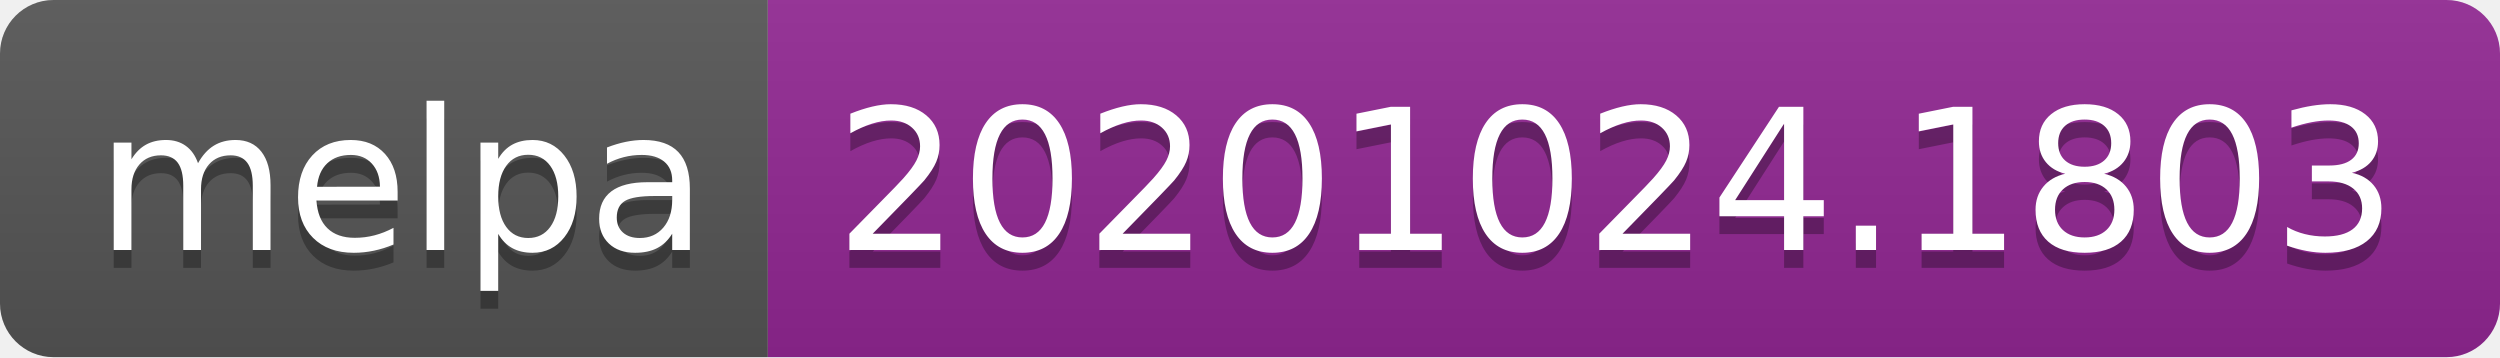
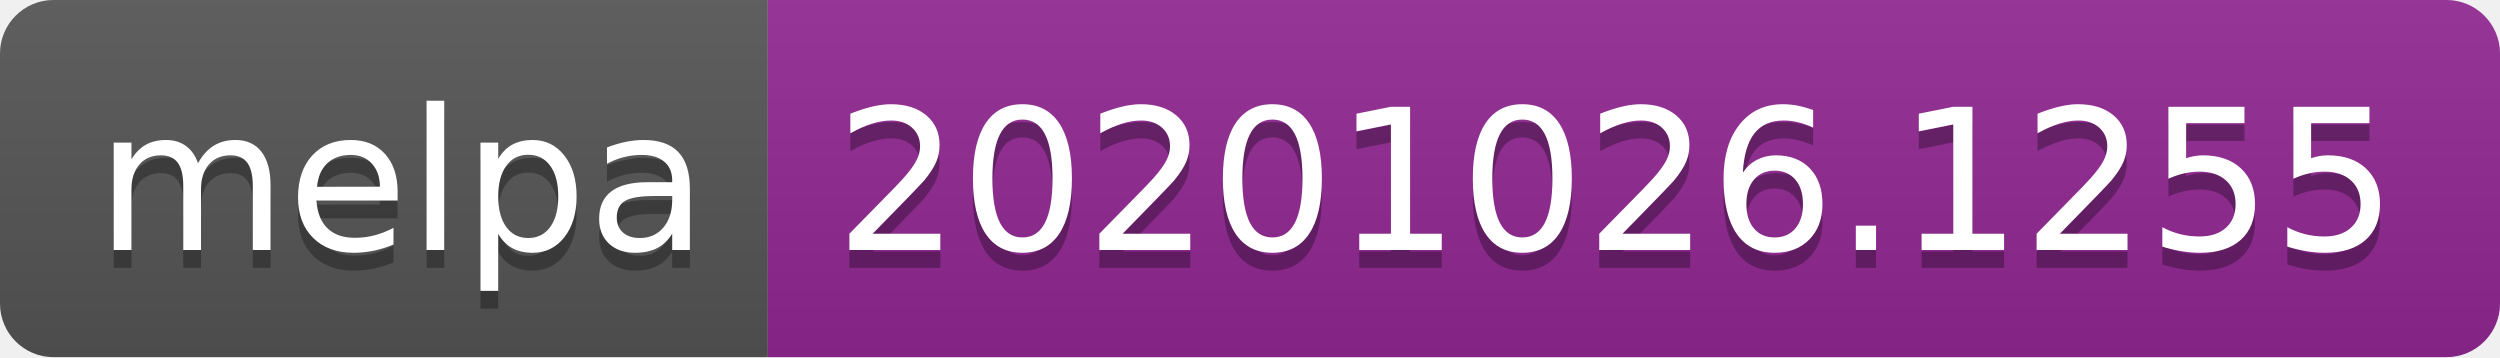
- <svg xmlns="http://www.w3.org/2000/svg" width="140" height="20" role="img" aria-label="melpa: 20201024.1803">
+ <svg xmlns="http://www.w3.org/2000/svg" width="140" height="20" role="img" aria-label="melpa: 20201026.1255">
  <linearGradient id="s" x2="0" y2="100%">
    <stop offset="0" stop-color="#bbb" stop-opacity=".1" />
    <stop offset="1" stop-opacity=".1" />
  </linearGradient>
  <clipPath id="r">
    <rect width="140" height="20" rx="3" fill="#fff" />
  </clipPath>
  <g clip-path="url(#r)">
    <rect width="43" height="20" fill="#555" />
    <rect x="43" width="97" height="20" fill="#922793" />
    <rect width="140" height="20" fill="url(#s)" />
  </g>
  <g fill="#fff" text-anchor="middle" font-family="Verdana,Geneva,DejaVu Sans,sans-serif" text-rendering="geometricPrecision" font-size="110">
    <text aria-hidden="true" x="225" y="150" fill="#010101" fill-opacity=".3" transform="scale(.1)" textLength="330">melpa</text>
    <text x="225" y="140" transform="scale(.1)" fill="#fff" textLength="330">melpa</text>
-     <text aria-hidden="true" x="905" y="150" fill="#010101" fill-opacity=".3" transform="scale(.1)" textLength="870">20201024.1803</text>
-     <text x="905" y="140" transform="scale(.1)" fill="#fff" textLength="870">20201024.1803</text>
+     <text aria-hidden="true" x="905" y="150" fill="#010101" fill-opacity=".3" transform="scale(.1)" textLength="870">20201026.1255</text>
+     <text x="905" y="140" transform="scale(.1)" fill="#fff" textLength="870">20201026.1255</text>
  </g>
</svg>
